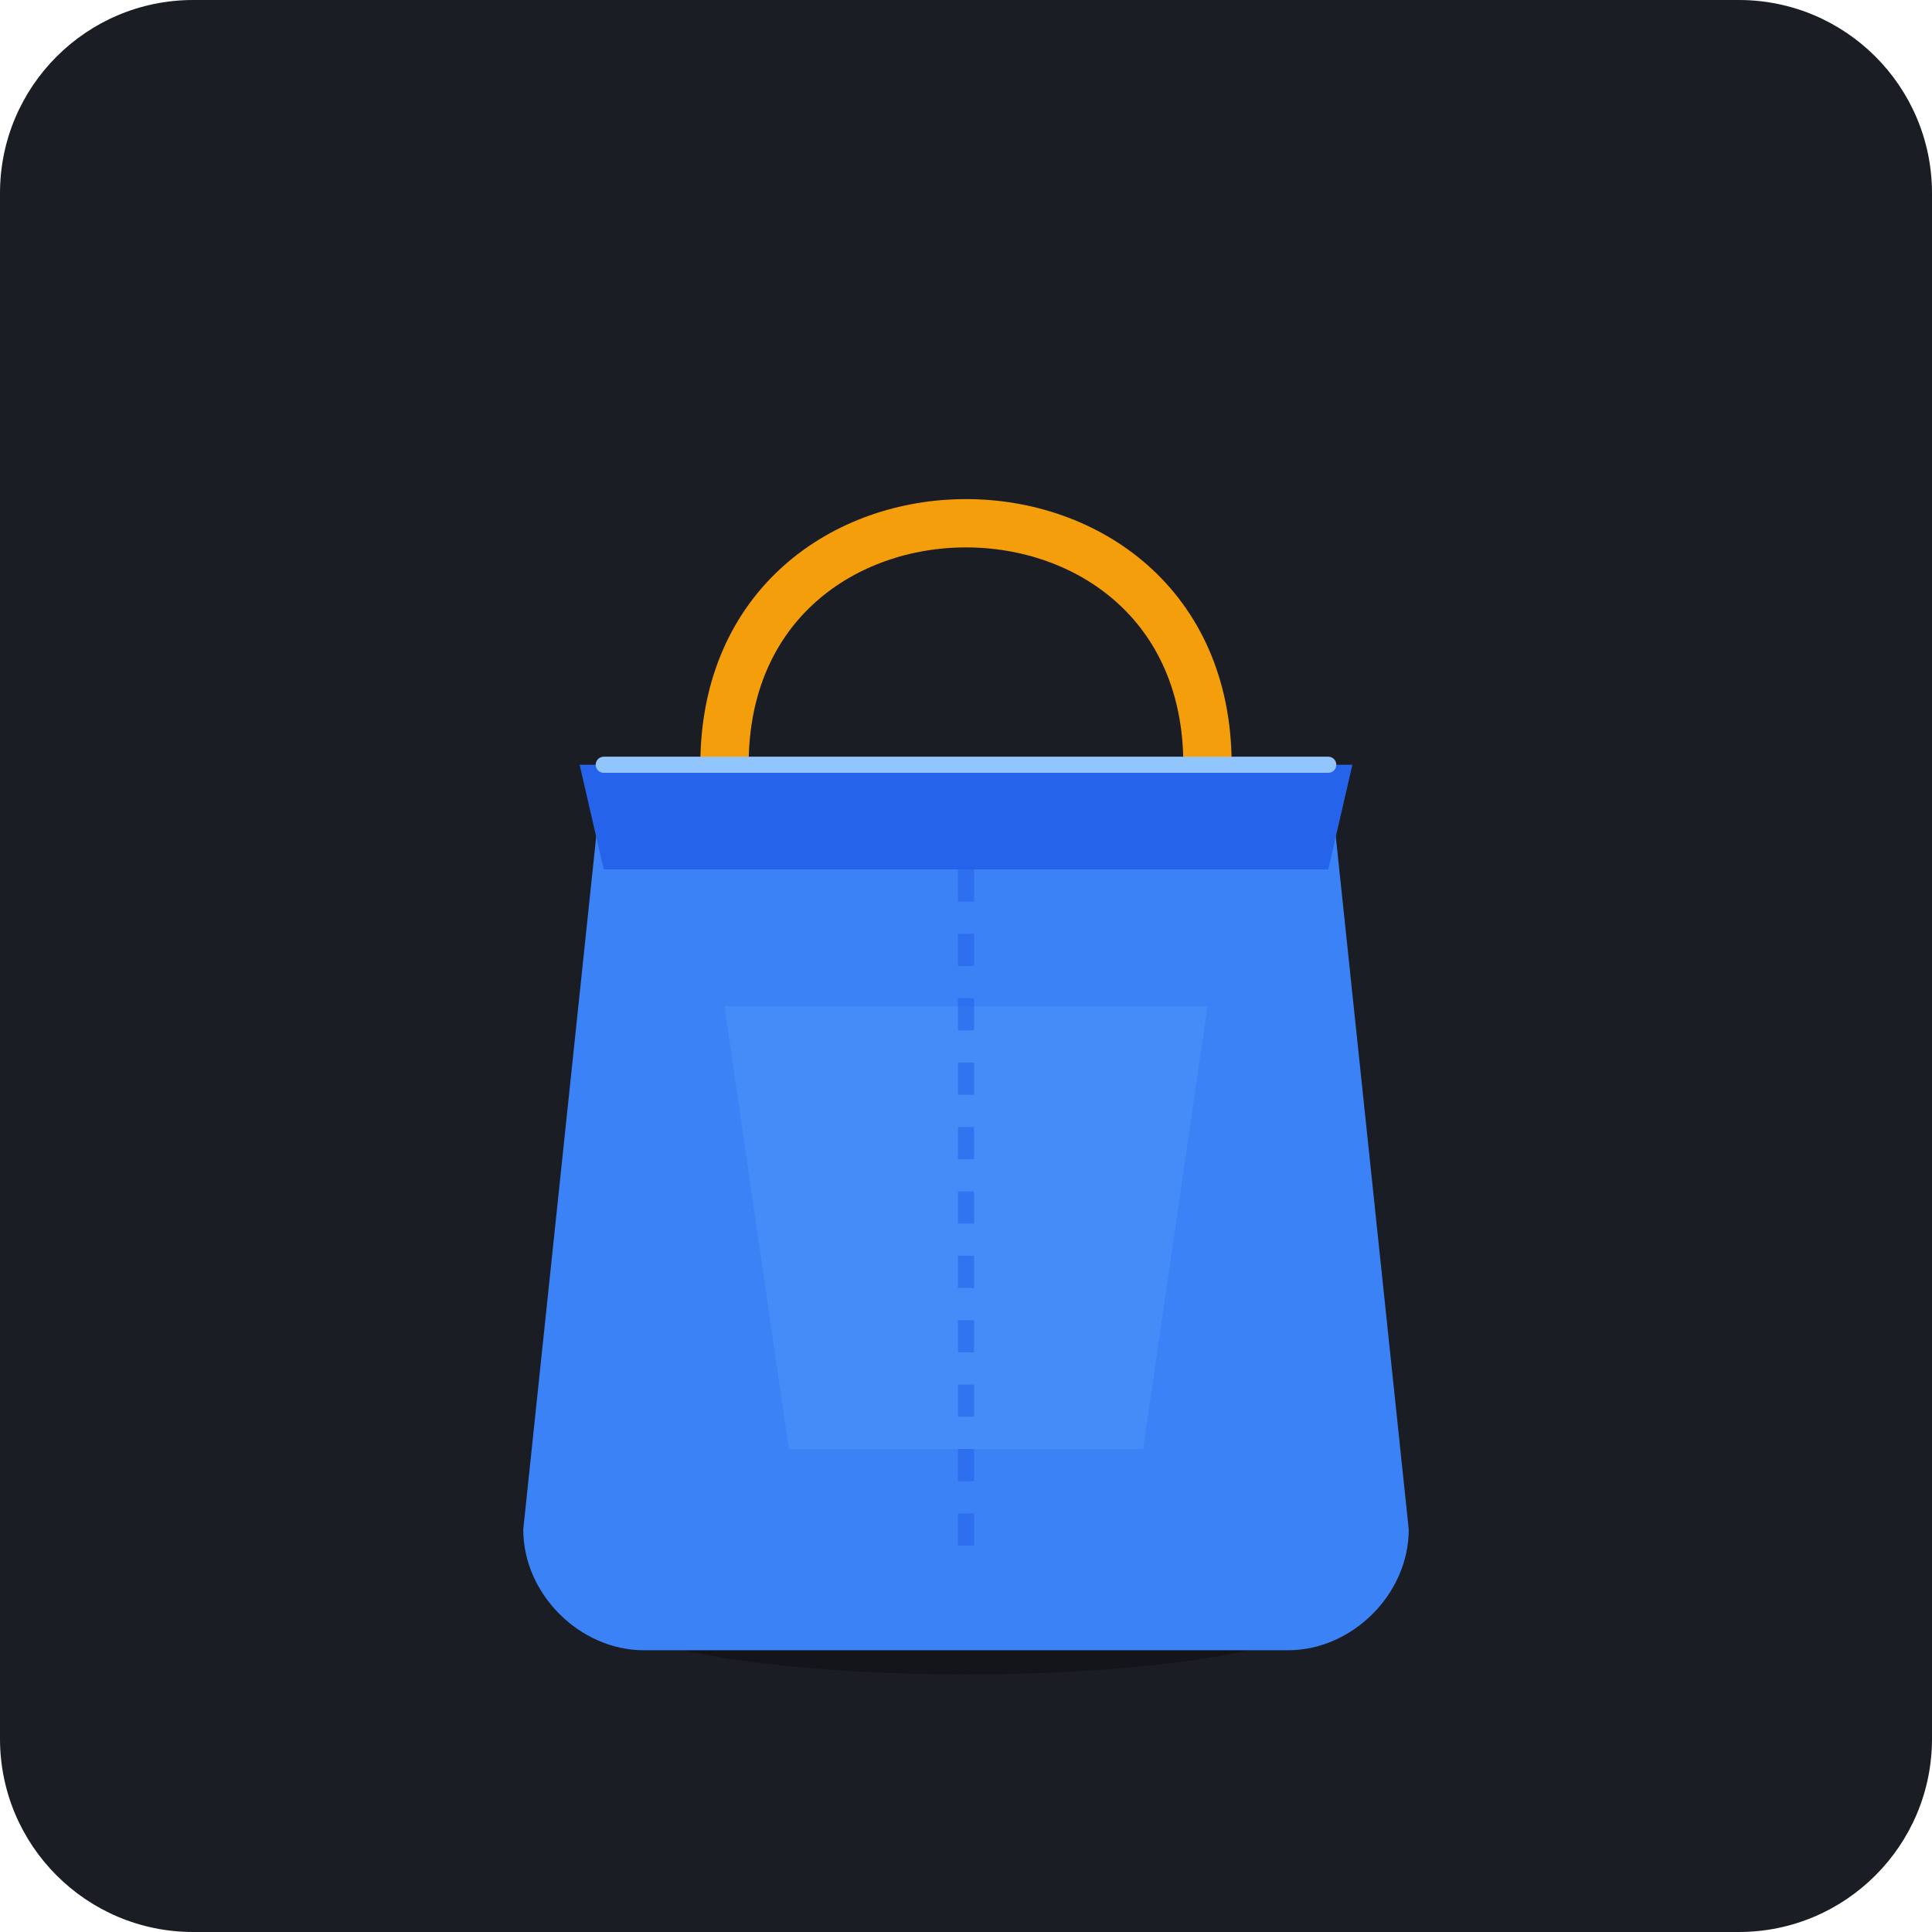
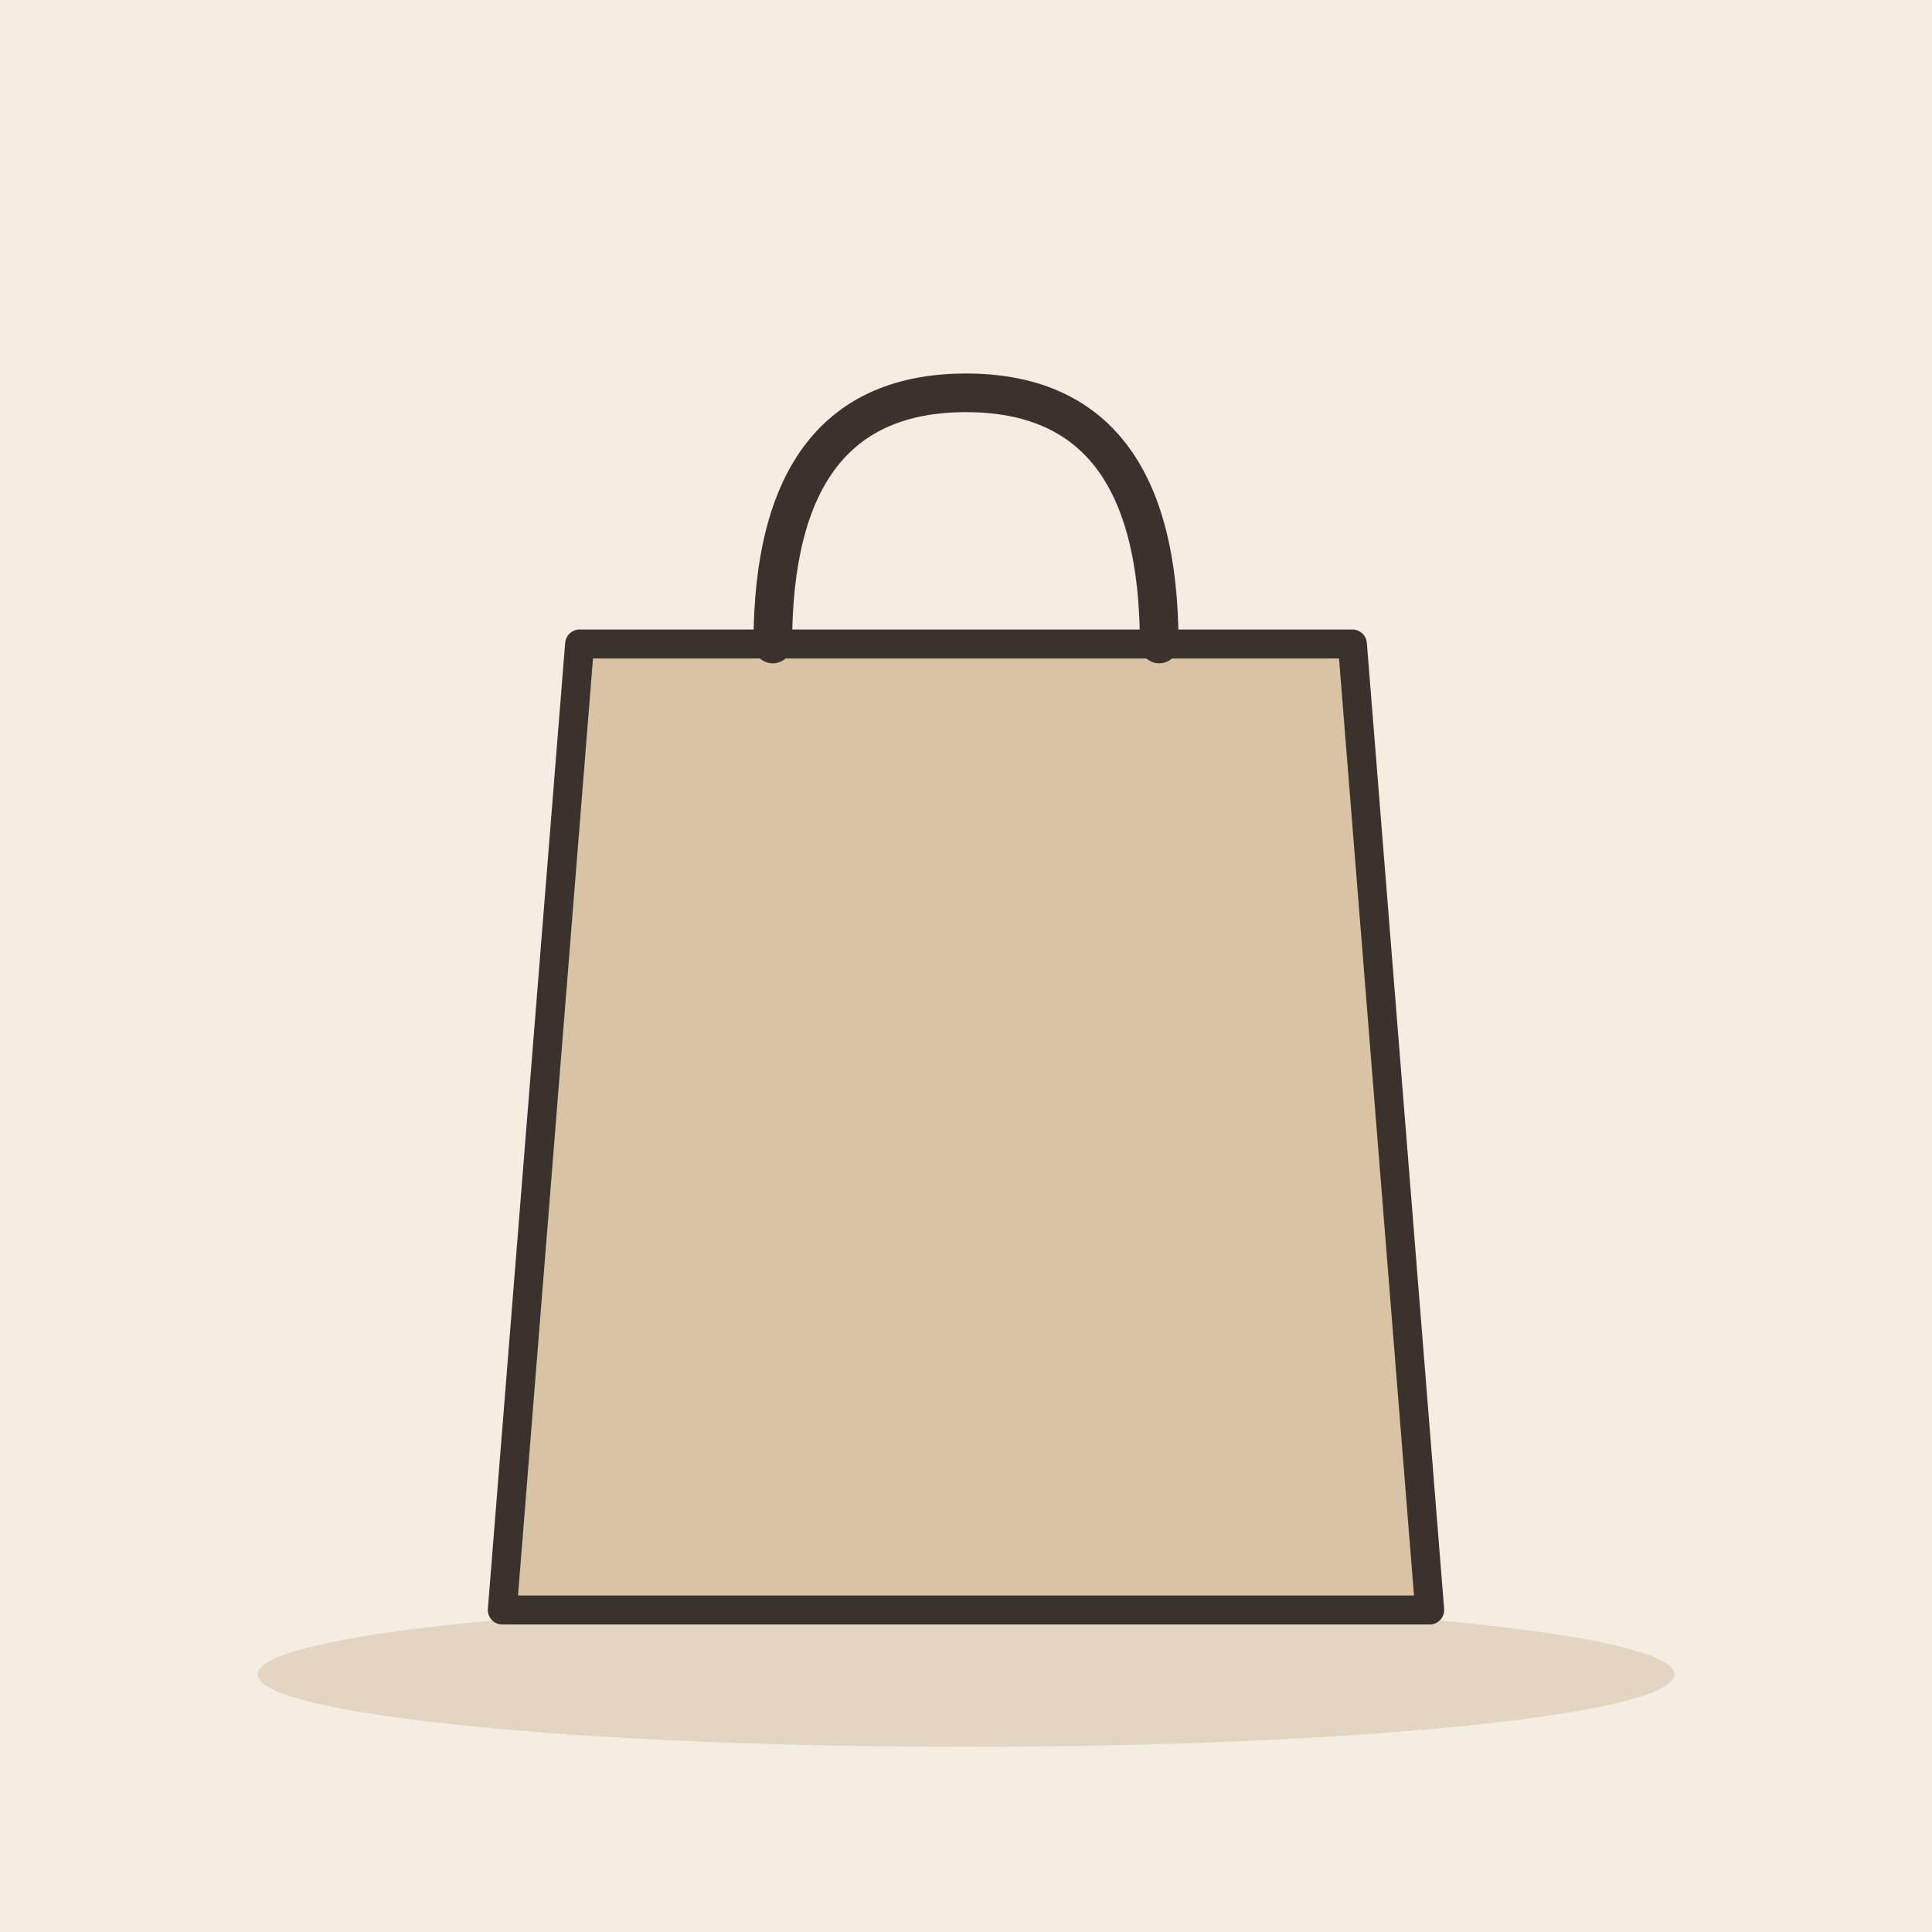
- <svg xmlns="http://www.w3.org/2000/svg" viewBox="0 0 240 240">
-   <rect width="240" height="240" rx="24" fill="#1A1D24" />
-   <g transform="translate(0, 0)">
-     <ellipse cx="120" cy="200" rx="45" ry="8" fill="#111318" opacity="0.8" />
-     <path d="M 90 95 C 90 55, 150 55, 150 95" fill="none" stroke="#F59E0B" stroke-width="6" stroke-linecap="round" />
-     <path d="M 75 95 L 165 95 L 175 190 C 175 198, 168 205, 160 205 L 80 205 C 72 205, 65 198, 65 190 Z" fill="#3B82F6" />
-     <path d="M 72 95 L 168 95 L 165 108 L 75 108 Z" fill="#2563EB" />
-     <path d="M 90 125 L 150 125 L 142 180 L 98 180 Z" fill="#60A5FA" opacity="0.3" />
-     <line x1="120" y1="108" x2="120" y2="195" stroke="#2563EB" stroke-width="2" stroke-dasharray="4 4" opacity="0.6" />
-     <line x1="75" y1="95" x2="165" y2="95" stroke="#93C5FD" stroke-width="2" stroke-linecap="round" />
+ <svg xmlns="http://www.w3.org/2000/svg" viewBox="0 0 240 240" data-style="editorial">
+   <rect width="240" height="240" fill="#F4EDE2" />
+   <ellipse cx="120" cy="208" rx="88" ry="9" fill="#E3D5C1" />
+   <g transform="translate(120 140) scale(1.2 1.2)">
+     <path d="M-40 -50L40 -50L48 50L-48 50Z" fill="#D8C3A5" stroke="#3A332D" stroke-width="3" stroke-linecap="round" stroke-linejoin="round" />
+     <path d="M-20 -50Q-20 -76 0 -76Q20 -76 20 -50" fill="none" stroke="#3A332D" stroke-width="4" stroke-linecap="round" stroke-linejoin="round" />
  </g>
</svg>
